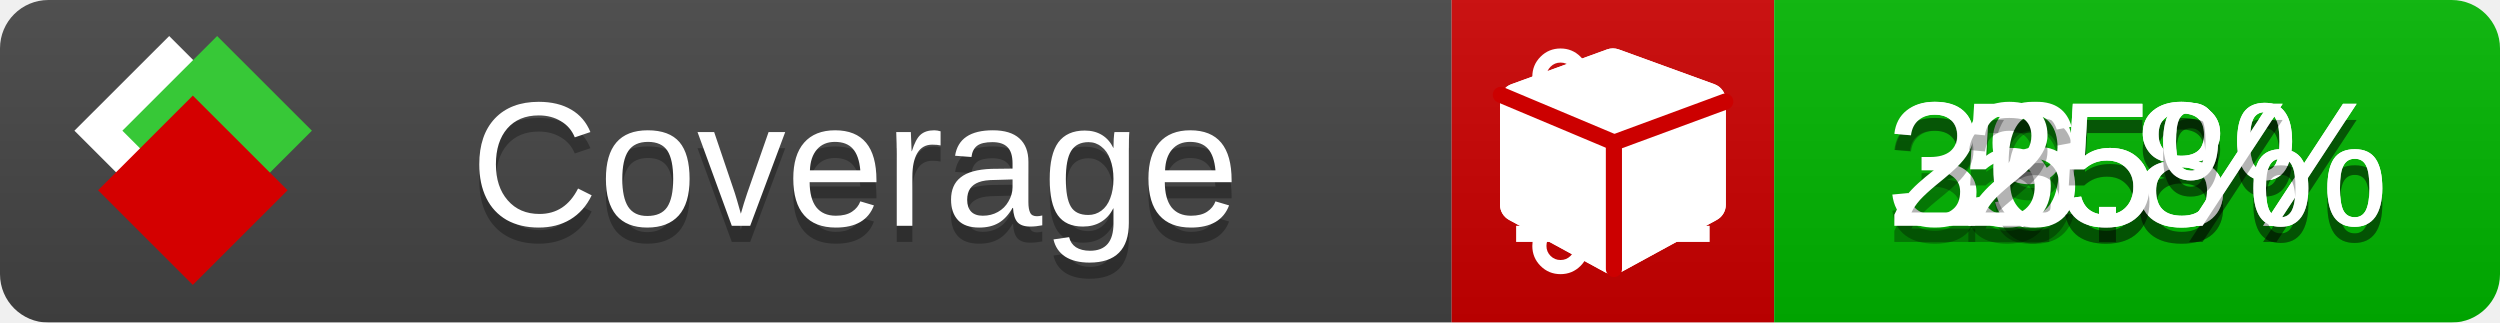
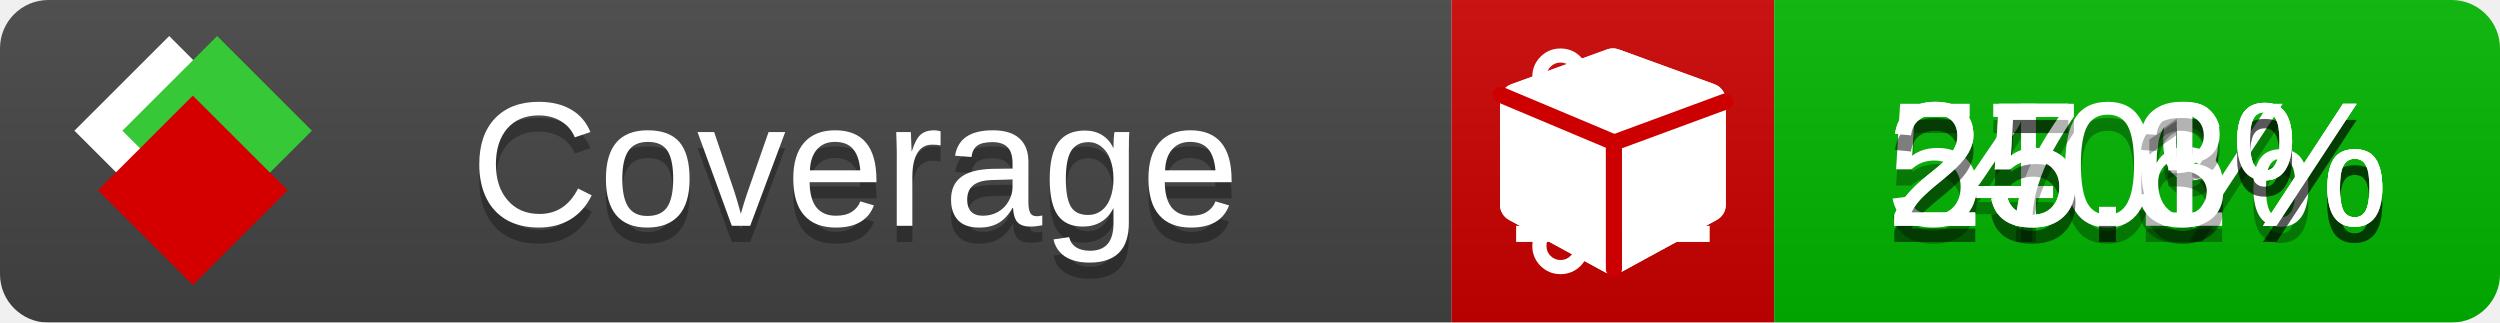
<svg xmlns="http://www.w3.org/2000/svg" xmlns:xlink="http://www.w3.org/1999/xlink" width="155" height="20">
  <style type="text/css">
          
            @keyframes fade1 {
                0% { visibility: visible; opacity: 1; }
               23% { visibility: visible; opacity: 1; }
               25% { visibility: hidden; opacity: 0; }
               48% { visibility: hidden; opacity: 0; }
               50% { visibility: hidden; opacity: 0; }
               73% { visibility: hidden; opacity: 0; }
               75% { visibility: hidden; opacity: 0; }
               98% { visibility: hidden; opacity: 0; }
              100% { visibility: visible; opacity: 1; }
            }
            @keyframes fade2 {
                0% { visibility: hidden; opacity: 0; }
               23% { visibility: hidden; opacity: 0; }
               25% { visibility: visible; opacity: 1; }
               48% { visibility: visible; opacity: 1; }
               50% { visibility: hidden; opacity: 0; }
               73% { visibility: hidden; opacity: 0; }
               75% { visibility: hidden; opacity: 0; }
               98% { visibility: hidden; opacity: 0; }
              100% { visibility: hidden; opacity: 0; }
            }
            @keyframes fade3 {
                0% { visibility: hidden; opacity: 0; }
               23% { visibility: hidden; opacity: 0; }
               25% { visibility: hidden; opacity: 0; }
               48% { visibility: hidden; opacity: 0; }
               50% { visibility: visible; opacity: 1; }
               73% { visibility: visible; opacity: 1; }
               75% { visibility: hidden; opacity: 0; }
               98% { visibility: hidden; opacity: 0; }
              100% { visibility: hidden; opacity: 0; }
            }
            @keyframes fade4 {
                0% { visibility: hidden; opacity: 0; }
               23% { visibility: hidden; opacity: 0; }
               25% { visibility: hidden; opacity: 0; }
               48% { visibility: hidden; opacity: 0; }
               50% { visibility: hidden; opacity: 0; }
               73% { visibility: hidden; opacity: 0; }
               75% { visibility: visible; opacity: 1; }
               98% { visibility: visible; opacity: 1; }
              100% { visibility: hidden; opacity: 0; }
            }
            .linecoverage {
                animation-duration: 15s;
                animation-name: fade1;
                animation-iteration-count: infinite;
            }
            .branchcoverage {
                animation-duration: 15s;
                animation-name: fade2;
                animation-iteration-count: infinite;
            }
            .methodcoverage {
                animation-duration: 15s;
                animation-name: fade3;
                animation-iteration-count: infinite;
            }
            .fullmethodcoverage {
                animation-duration: 15s;
                animation-name: fade4;
                animation-iteration-count: infinite;
            }
          
    </style>
  <defs>
    <linearGradient id="gradient" x2="0" y2="100%">
      <stop offset="0" stop-color="#bbb" stop-opacity=".1" />
      <stop offset="1" stop-opacity=".1" />
    </linearGradient>
    <linearGradient id="c">
      <stop offset="0" stop-color="#d40000" />
      <stop offset="1" stop-color="#ff2a2a" />
    </linearGradient>
    <linearGradient id="a">
      <stop offset="0" stop-color="#e0e0de" />
      <stop offset="1" stop-color="#fff" />
    </linearGradient>
    <linearGradient id="b">
      <stop offset="0" stop-color="#37c837" />
      <stop offset="1" stop-color="#217821" />
    </linearGradient>
    <linearGradient xlink:href="#a" id="e" x1="106.44" x2="69.96" y1="-11.96" y2="-46.84" gradientTransform="matrix(-.8426 -.00045 -.00045 -.8426 -94.27 -75.82)" gradientUnits="userSpaceOnUse" />
    <linearGradient xlink:href="#b" id="f" x1="56.19" x2="77.97" y1="-23.45" y2="10.62" gradientTransform="matrix(.8426 .00045 .00045 .8426 94.27 75.82)" gradientUnits="userSpaceOnUse" />
    <linearGradient xlink:href="#c" id="g" x1="79.98" x2="132.9" y1="10.79" y2="10.79" gradientTransform="matrix(.8426 .00045 .00045 .8426 94.27 75.82)" gradientUnits="userSpaceOnUse" />
    <mask id="mask">
      <rect width="155" height="20" rx="3" fill="#fff" />
    </mask>
    <g id="icon" transform="matrix(.04486 0 0 .04481 -.48 -.63)">
      <rect width="52.92" height="52.92" x="-109.72" y="-27.13" fill="url(#e)" transform="rotate(-135)" />
      <rect width="52.92" height="52.92" x="70.19" y="-39.18" fill="url(#f)" transform="rotate(45)" />
      <rect width="52.92" height="52.92" x="80.05" y="-15.74" fill="url(#g)" transform="rotate(45)" />
    </g>
  </defs>
  <g mask="url(#mask)">
    <rect x="0" y="0" width="90" height="20" fill="#444" />
    <rect x="90" y="0" width="20" height="20" fill="#c00" />
    <rect x="110" y="0" width="45" height="20" fill="#00B600" />
    <rect x="0" y="0" width="155" height="20" fill="url(#gradient)" />
  </g>
  <g>
    <path class="linecoverage" stroke="#fff" d="M94 6.5 h12 M94 10.5 h12 M94 14.5 h12" />
    <path class="branchcoverage" fill="#fff" d="m 97.628,15.247 q 0,-0.364 -0.255,-0.619 -0.255,-0.255 -0.619,-0.255 -0.364,0 -0.619,0.255 -0.255,0.255 -0.255,0.619 0,0.364 0.255,0.619 0.255,0.255 0.619,0.255 0.364,0 0.619,-0.255 0.255,-0.255 0.255,-0.619 z m 0,-10.493 q 0,-0.364 -0.255,-0.619 -0.255,-0.255 -0.619,-0.255 -0.364,0 -0.619,0.255 -0.255,0.255 -0.255,0.619 0,0.364 0.255,0.619 0.255,0.255 0.619,0.255 0.364,0 0.619,-0.255 0.255,-0.255 0.255,-0.619 z m 5.83,1.166 q 0,-0.364 -0.255,-0.619 -0.255,-0.255 -0.619,-0.255 -0.364,0 -0.619,0.255 -0.255,0.255 -0.255,0.619 0,0.364 0.255,0.619 0.255,0.255 0.619,0.255 0.364,0 0.619,-0.255 0.255,-0.255 0.255,-0.619 z m 0.874,0 q 0,0.474 -0.237,0.879 -0.237,0.405 -0.638,0.633 -0.018,2.614 -2.059,3.771 -0.619,0.346 -1.849,0.738 -1.166,0.364 -1.544,0.647 -0.378,0.282 -0.378,0.911 l 0,0.237 q 0.401,0.228 0.638,0.633 0.237,0.405 0.237,0.879 0,0.729 -0.51,1.239 -0.51,0.51 -1.239,0.51 -0.729,0 -1.239,-0.51 -0.51,-0.51 -0.51,-1.239 0,-0.474 0.237,-0.879 0.237,-0.405 0.638,-0.633 l 0,-7.469 q -0.401,-0.228 -0.638,-0.633 -0.237,-0.405 -0.237,-0.879 0,-0.729 0.51,-1.239 0.51,-0.51 1.239,-0.51 0.729,0 1.239,0.51 0.51,0.51 0.51,1.239 0,0.474 -0.237,0.879 -0.237,0.405 -0.638,0.633 l 0,4.527 q 0.492,-0.237 1.403,-0.519 0.501,-0.155 0.797,-0.269 0.296,-0.114 0.642,-0.282 0.346,-0.169 0.537,-0.36 0.191,-0.191 0.369,-0.465 0.178,-0.273 0.255,-0.633 0.077,-0.36 0.077,-0.833 -0.401,-0.228 -0.638,-0.633 -0.237,-0.405 -0.237,-0.879 0,-0.729 0.51,-1.239 0.51,-0.51 1.239,-0.51 0.729,0 1.239,0.51 0.51,0.51 0.51,1.239 z" />
    <path class="methodcoverage" fill="#fff" d="m 100.538,15.629 5.385,-2.936 v -5.351 l -5.385,1.96 z M 100,8.351 105.873,6.214 100,4.077 94.127,6.214 Z m 7,-2.12 v 6.462 q 0,0.294 -0.151,0.547 -0.151,0.252 -0.412,0.395 l -5.923,3.231 q -0.236,0.135 -0.513,0.135 -0.278,0 -0.513,-0.135 l -5.923,-3.231 Q 93.303,13.492 93.151,13.239 93,12.987 93,12.692 v -6.462 q 0,-0.337 0.194,-0.614 0.194,-0.278 0.513,-0.395 l 5.923,-2.154 q 0.185,-0.067 0.37,-0.067 0.185,0 0.37,0.067 l 5.923,2.154 q 0.32,0.118 0.513,0.395 Q 107,5.894 107,6.231 Z" />
    <path class="fullmethodcoverage" fill="#fff" d="m 107,6.231 v 6.462 c 0,0.196 -0.051,0.379 -0.151,0.547 -0.101,0.168 -0.238,0.3 -0.412,0.395 l -5.923,3.231 c -0.157,0.09 -0.328,0.135 -0.513,0.135 -0.185,0 -0.356,-0.045 -0.513,-0.135 l -5.923,-3.231 C 93.39,13.539 93.252,13.407 93.151,13.239 93.05,13.071 93,12.889 93,12.692 v -6.462 c 0,-0.224 0.065,-0.429 0.194,-0.614 0.129,-0.185 0.3,-0.317 0.513,-0.395 l 5.923,-2.154 c 0.123,-0.045 0.247,-0.067 0.37,-0.067 0.123,0 0.247,0.022 0.37,0.067 l 5.923,2.154 c 0.213,0.079 0.384,0.21 0.513,0.395 0.129,0.185 0.194,0.39 0.194,0.614 z" />
    <path class="fullmethodcoverage" style="fill:none;stroke:#cc0000;stroke-width:1;stroke-linecap:round;stroke-dasharray:none;stroke-opacity:1" d="m 100.064,16.677 -0.002,-7.833 6.906,-2.547" />
    <path class="fullmethodcoverage" style="fill:none;stroke:#cc0000;stroke-width:1;stroke-linecap:round;stroke-dasharray:none;stroke-opacity:1" d="M 99.914,8.765 93.052,5.882" />
  </g>
  <g fill="#fff" text-anchor="middle" font-family="Verdana,Arial,Geneva,sans-serif" font-size="11">
    <a xlink:href="https://github.com/danielpalme/ReportGenerator" target="_top">
      <use xlink:href="#icon" transform="translate(3,1) scale(3.5)" />
    </a>
    <text x="53" y="15" fill="#010101" fill-opacity=".3">Coverage</text>
    <text x="53" y="14" fill="#fff">Coverage</text>
-     <text class="linecoverage" x="132.5" y="15" fill="#010101" fill-opacity=".3">39.8%</text>
-     <text class="linecoverage" x="132.5" y="14">39.8%</text>
-     <text class="branchcoverage" x="132.5" y="15" fill="#010101" fill-opacity=".3">55%</text>
-     <text class="branchcoverage" x="132.5" y="14">55%</text>
-     <text class="methodcoverage" x="132.5" y="15" fill="#010101" fill-opacity=".3">26.8%</text>
-     <text class="methodcoverage" x="132.5" y="14">26.8%</text>
-     <text class="fullmethodcoverage" x="132.5" y="15" fill="#010101" fill-opacity=".3">25%</text>
-     <text class="fullmethodcoverage" x="132.5" y="14">25%</text>
+     <text class="linecoverage" x="132.5" y="15" fill="#010101" fill-opacity=".3">40%</text>
+     <text class="linecoverage" x="132.5" y="14">40%</text>
+     <text class="branchcoverage" x="132.5" y="15" fill="#010101" fill-opacity=".3">55.6%</text>
+     <text class="branchcoverage" x="132.5" y="14">55.6%</text>
+     <text class="methodcoverage" x="132.5" y="15" fill="#010101" fill-opacity=".3">27.1%</text>
+     <text class="methodcoverage" x="132.5" y="14">27.1%</text>
+     <text class="fullmethodcoverage" x="132.5" y="15" fill="#010101" fill-opacity=".3">25.3%</text>
+     <text class="fullmethodcoverage" x="132.5" y="14">25.3%</text>
  </g>
  <g>
    <rect class="linecoverage" x="90" y="0" width="65" height="20" fill-opacity="0" />
    <rect class="branchcoverage" x="90" y="0" width="65" height="20" fill-opacity="0" />
    <rect class="methodcoverage" x="90" y="0" width="65" height="20" fill-opacity="0" />
    <rect class="fullmethodcoverage" x="90" y="0" width="65" height="20" fill-opacity="0" />
  </g>
</svg>
